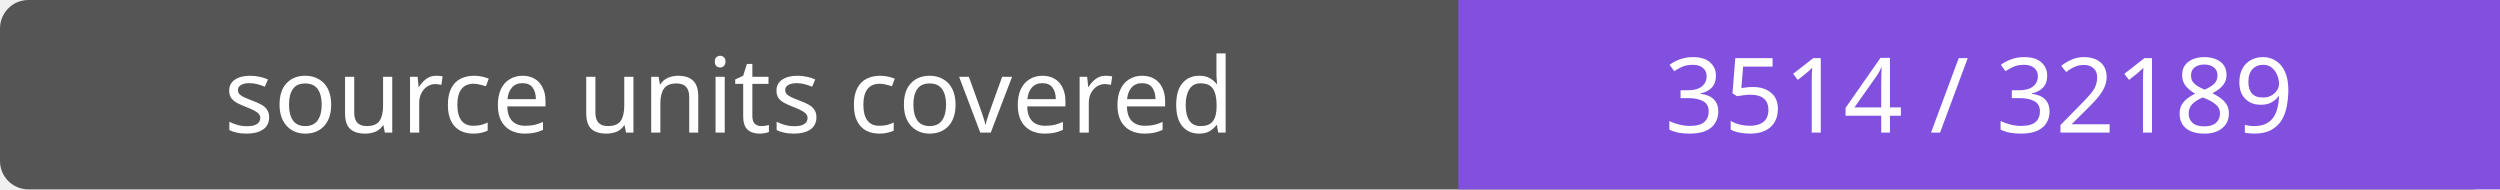
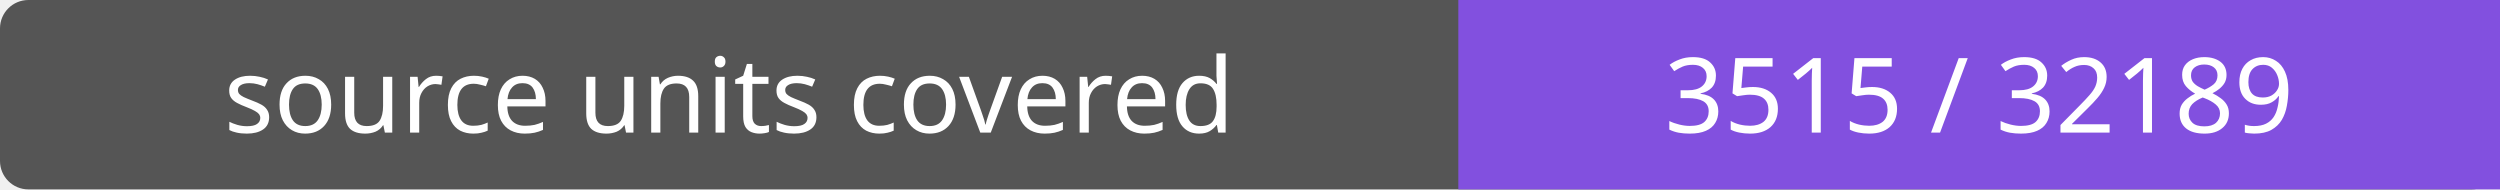
- <svg xmlns="http://www.w3.org/2000/svg" width="264" height="20" role="img" aria-label="source units covered: 3514 / 32189">
+ <svg xmlns="http://www.w3.org/2000/svg" width="264" height="20" role="img" aria-label="source units covered: 3515 / 32189">
  <rect width="264" height="20" rx="3" fill="#555" />
  <path fill="#8250df" d="M154 0h110v20H154z" />
  <g fill="#fff" text-anchor="middle" font-family="Verdana,sans-serif" font-size="11">
    <text x="77.0" y="14">source units covered</text>
-     <text x="209.0" y="14">3514 / 32189</text>
+     <text x="209.0" y="14">3515 / 32189</text>
  </g>
</svg>
